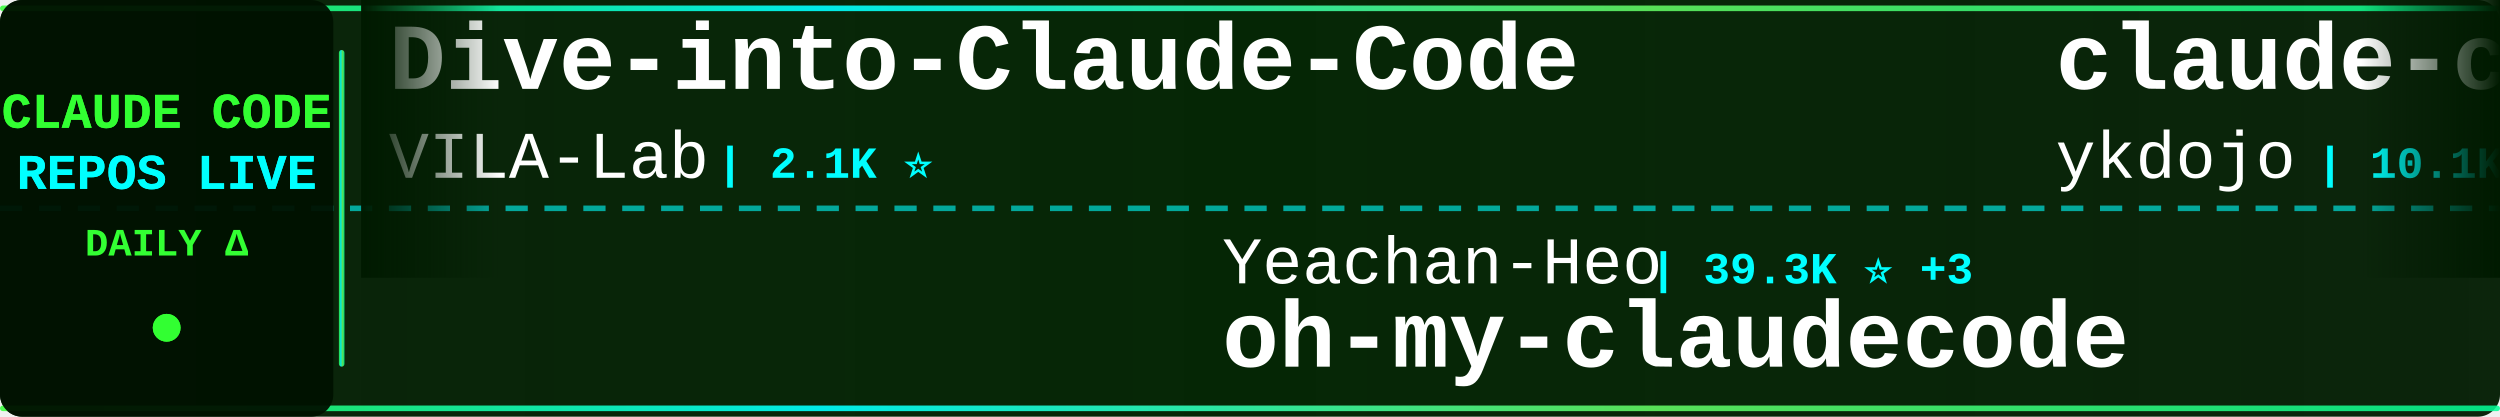
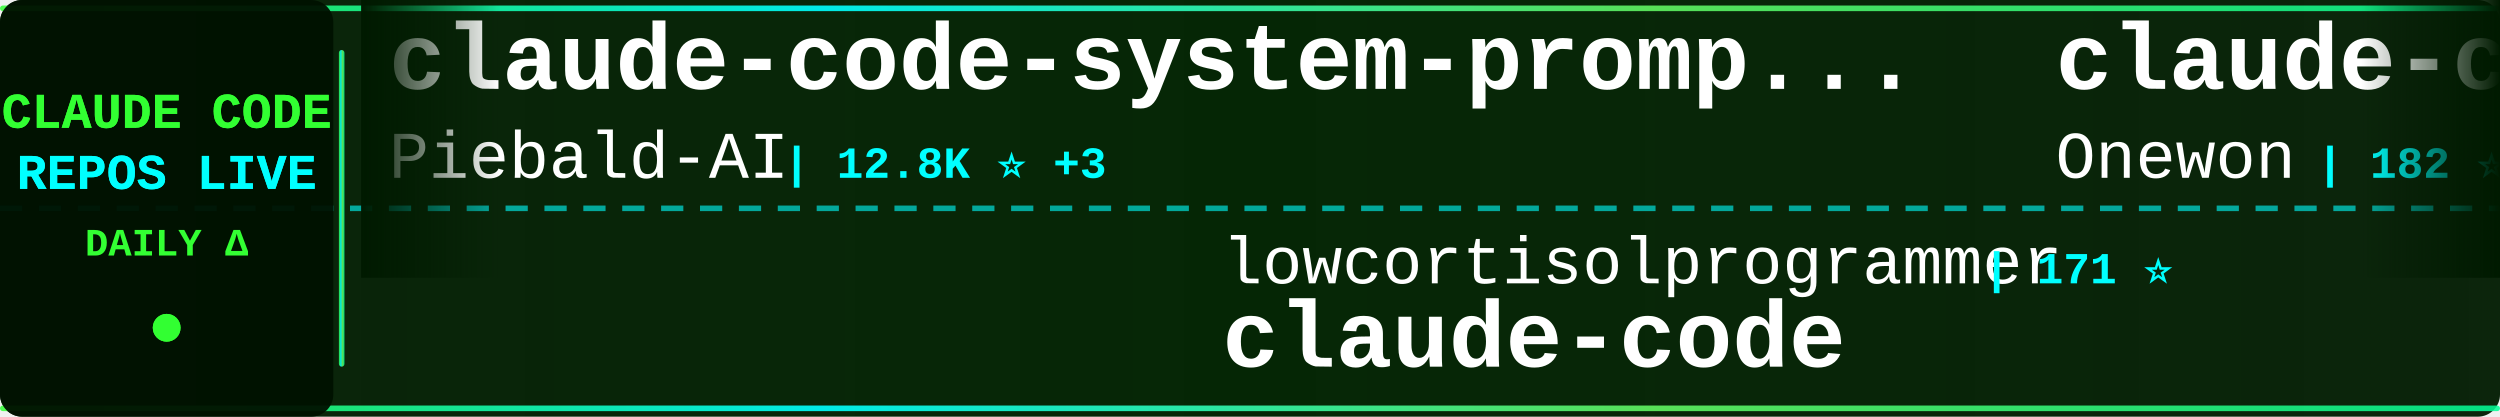
<svg xmlns="http://www.w3.org/2000/svg" width="900" height="150">
  <defs>
    <linearGradient id="tickerBg" x1="0%" y1="0%" x2="100%" y2="0%">
      <stop offset="0%" style="stop-color:#001a00;stop-opacity:0.95" />
      <stop offset="50%" style="stop-color:#002200;stop-opacity:0.98" />
      <stop offset="100%" style="stop-color:#001a00;stop-opacity:0.95" />
    </linearGradient>
    <linearGradient id="borderGrad" x1="0%" y1="0%" x2="100%" y2="0%">
      <stop offset="0%" style="stop-color:#33ff33;stop-opacity:0.85">
        <animate attributeName="stop-opacity" values="0.85;1;0.85" dur="2s" repeatCount="indefinite" />
      </stop>
      <stop offset="33%" style="stop-color:#00ffff;stop-opacity:0.9">
        <animate attributeName="stop-opacity" values="0.9;1;0.9" dur="2.2s" repeatCount="indefinite" />
      </stop>
      <stop offset="66%" style="stop-color:#66ff66;stop-opacity:0.85">
        <animate attributeName="stop-opacity" values="0.85;1;0.85" dur="1.8s" repeatCount="indefinite" />
      </stop>
      <stop offset="100%" style="stop-color:#00ff99;stop-opacity:0.85">
        <animate attributeName="stop-opacity" values="0.85;1;0.85" dur="2s" repeatCount="indefinite" />
      </stop>
    </linearGradient>
    <filter id="textGlow">
      <feGaussianBlur stdDeviation="0.1" result="coloredBlur" />
      <feMerge>
        <feMergeNode in="coloredBlur" />
        <feMergeNode in="SourceGraphic" />
      </feMerge>
    </filter>
    <filter id="metricGlow">
      <feGaussianBlur stdDeviation="0.2" result="coloredBlur" />
      <feMerge>
        <feMergeNode in="coloredBlur" />
        <feMergeNode in="SourceGraphic" />
      </feMerge>
    </filter>
    <linearGradient id="leftFade" x1="0%" y1="0%" x2="100%" y2="0%">
      <stop offset="0%" style="stop-color:#001a00;stop-opacity:1" />
      <stop offset="100%" style="stop-color:#001a00;stop-opacity:0" />
    </linearGradient>
    <linearGradient id="rightFade" x1="0%" y1="0%" x2="100%" y2="0%">
      <stop offset="0%" style="stop-color:#001a00;stop-opacity:0" />
      <stop offset="100%" style="stop-color:#001a00;stop-opacity:1" />
    </linearGradient>
  </defs>
  <rect width="900" height="150" fill="url(#tickerBg)" rx="8" />
  <rect x="0" y="2" width="900" height="2" fill="url(#borderGrad)" rx="1" />
  <rect x="0" y="146" width="900" height="2" fill="url(#borderGrad)" rx="1" />
  <line x1="0" y1="75" x2="900" y2="75" stroke="#00ffff" stroke-width="2" stroke-dasharray="8 6" opacity="0.6" />
  <rect x="0" y="0" width="120" height="150" fill="#001100" opacity="0.95" rx="8" />
  <text x="60" y="46" font-family="'Courier New', monospace" font-size="18" font-weight="bold" fill="#33ff33" text-anchor="middle" filter="url(#textGlow)">
    CLAUDE CODE
  </text>
  <text x="60" y="68" font-family="'Courier New', monospace" font-size="18" font-weight="bold" fill="#00ffff" text-anchor="middle" filter="url(#textGlow)">
    REPOS LIVE
  </text>
  <text x="60" y="92" font-family="'Courier New', monospace" font-size="14" font-weight="bold" fill="#33ff33" text-anchor="middle">
    DAILY Δ
  </text>
  <circle cx="60" cy="118" r="5" fill="#33ff33" filter="url(#metricGlow)">
    <animate attributeName="r" values="4;6;4" dur="1.5s" repeatCount="indefinite" />
    <animate attributeName="opacity" values="0.6;1;0.6" dur="1.5s" repeatCount="indefinite" />
  </circle>
  <rect x="122" y="18" width="2" height="114" fill="url(#borderGrad)" rx="1" />
  <clipPath id="tickerClip">
    <rect x="130" y="0" width="770" height="150" />
  </clipPath>
  <g clip-path="url(#tickerClip)">
    <g id="tickerItems">
      <animateTransform attributeName="transform" attributeType="XML" type="translate" from="0 0" to="-3000 0" dur="54s" repeatCount="indefinite" />
      <g transform="translate(0, 0)">
-         <text x="140" y="32" font-family="'Courier New', monospace" font-size="34" font-weight="bold" fill="#ffffff">Dive-into-Claude-Code</text>
-         <text x="140" y="64" font-family="'Courier New', monospace" font-size="24" font-weight="normal" fill="#ffffff" opacity="1.0">VILA-Lab</text>
-         <text x="258" y="64" font-family="'Courier New', monospace" font-size="16" font-weight="bold" fill="#00ffff"> | 2.1K ⭐</text>
+         <text x="140" y="32" font-family="'Courier New', monospace" font-size="34" font-weight="bold" fill="#ffffff">claude-code-system-promp...</text>
+         <text x="140" y="64" font-family="'Courier New', monospace" font-size="24" font-weight="normal" fill="#ffffff" opacity="1.0">Piebald-AI</text>
+         <text x="282" y="64" font-family="'Courier New', monospace" font-size="16" font-weight="bold" fill="#00ffff"> | 12.8K ⭐ +3</text>
      </g>
      <g transform="translate(300, 0)">
+         <text x="140" y="102" font-family="'Courier New', monospace" font-size="24" font-weight="normal" fill="#ffffff" opacity="1.0">lowcortisolprogrammer</text>
+         <text x="414" y="102" font-family="'Courier New', monospace" font-size="16" font-weight="bold" fill="#00ffff"> | 171 ⭐</text>
+         <text x="140" y="132" font-family="'Courier New', monospace" font-size="34" font-weight="bold" fill="#ffffff">claude-code</text>
+       </g>
+       <g transform="translate(600, 0)">
+         <text x="140" y="32" font-family="'Courier New', monospace" font-size="34" font-weight="bold" fill="#ffffff">claude-code</text>
+         <text x="140" y="64" font-family="'Courier New', monospace" font-size="24" font-weight="normal" fill="#ffffff" opacity="1.0">Onewon</text>
+         <text x="234" y="64" font-family="'Courier New', monospace" font-size="16" font-weight="bold" fill="#00ffff"> | 182 ⭐</text>
+       </g>
+       <g transform="translate(900, 0)">
+         <text x="140" y="102" font-family="'Courier New', monospace" font-size="24" font-weight="normal" fill="#ffffff" opacity="1.0">alejandrobalderas</text>
+         <text x="366" y="102" font-family="'Courier New', monospace" font-size="16" font-weight="bold" fill="#00ffff"> | 2.9K ⭐ +4</text>
+         <text x="140" y="132" font-family="'Courier New', monospace" font-size="34" font-weight="bold" fill="#ffffff">claude-code-from-source</text>
+       </g>
+       <g transform="translate(1200, 0)">
+         <text x="140" y="32" font-family="'Courier New', monospace" font-size="34" font-weight="bold" fill="#ffffff">arcads-claude-code</text>
+         <text x="140" y="64" font-family="'Courier New', monospace" font-size="24" font-weight="normal" fill="#ffffff" opacity="1.0">krusemediallc</text>
+         <text x="318" y="64" font-family="'Courier New', monospace" font-size="16" font-weight="bold" fill="#00ffff"> | 1.5K ⭐</text>
+       </g>
+       <g transform="translate(1500, 0)">
+         <text x="140" y="102" font-family="'Courier New', monospace" font-size="24" font-weight="normal" fill="#ffffff" opacity="1.0">feiskyer</text>
+         <text x="258" y="102" font-family="'Courier New', monospace" font-size="16" font-weight="bold" fill="#00ffff"> | 1.7K ⭐ +1</text>
+         <text x="140" y="132" font-family="'Courier New', monospace" font-size="34" font-weight="bold" fill="#ffffff">claude-code-settings</text>
+       </g>
+       <g transform="translate(1800, 0)">
+         <text x="140" y="32" font-family="'Courier New', monospace" font-size="34" font-weight="bold" fill="#ffffff">claude-code</text>
+         <text x="140" y="64" font-family="'Courier New', monospace" font-size="24" font-weight="normal" fill="#ffffff" opacity="1.0">RishabhK103</text>
+         <text x="294" y="64" font-family="'Courier New', monospace" font-size="16" font-weight="bold" fill="#00ffff"> | 106 ⭐</text>
+       </g>
+       <g transform="translate(2100, 0)">
+         <text x="140" y="102" font-family="'Courier New', monospace" font-size="24" font-weight="normal" fill="#ffffff" opacity="1.0">ChrisWiles</text>
+         <text x="282" y="102" font-family="'Courier New', monospace" font-size="16" font-weight="bold" fill="#00ffff"> | 6.1K ⭐</text>
+         <text x="140" y="132" font-family="'Courier New', monospace" font-size="34" font-weight="bold" fill="#ffffff">claude-code-showcase</text>
+       </g>
+       <g transform="translate(2400, 0)">
+         <text x="140" y="32" font-family="'Courier New', monospace" font-size="34" font-weight="bold" fill="#ffffff">claude-code-reverse</text>
+         <text x="140" y="64" font-family="'Courier New', monospace" font-size="24" font-weight="normal" fill="#ffffff" opacity="1.0">Yuyz0112</text>
+         <text x="258" y="64" font-family="'Courier New', monospace" font-size="16" font-weight="bold" fill="#00ffff"> | 2.4K ⭐</text>
+       </g>
+       <g transform="translate(2700, 0)">
        <text x="140" y="102" font-family="'Courier New', monospace" font-size="24" font-weight="normal" fill="#ffffff" opacity="1.0">Yeachan-Heo</text>
-         <text x="294" y="102" font-family="'Courier New', monospace" font-size="16" font-weight="bold" fill="#00ffff"> | 39.3K ⭐ +3</text>
+         <text x="294" y="102" font-family="'Courier New', monospace" font-size="16" font-weight="bold" fill="#00ffff"> | 39.3K ⭐ +9</text>
        <text x="140" y="132" font-family="'Courier New', monospace" font-size="34" font-weight="bold" fill="#ffffff">oh-my-claudecode</text>
      </g>
-       <g transform="translate(600, 0)">
-         <text x="140" y="32" font-family="'Courier New', monospace" font-size="34" font-weight="bold" fill="#ffffff">claude-code-tips</text>
-         <text x="140" y="64" font-family="'Courier New', monospace" font-size="24" font-weight="normal" fill="#ffffff" opacity="1.0">ykdojo</text>
-         <text x="234" y="64" font-family="'Courier New', monospace" font-size="16" font-weight="bold" fill="#00ffff"> | 10.1K ⭐ -2</text>
+       <g transform="translate(3000, 0)">
+         <text x="140" y="32" font-family="'Courier New', monospace" font-size="34" font-weight="bold" fill="#ffffff">claude-code-system-promp...</text>
+         <text x="140" y="64" font-family="'Courier New', monospace" font-size="24" font-weight="normal" fill="#ffffff" opacity="1.0">Piebald-AI</text>
+         <text x="282" y="64" font-family="'Courier New', monospace" font-size="16" font-weight="bold" fill="#00ffff"> | 12.8K ⭐ +3</text>
      </g>
-       <g transform="translate(900, 0)">
-         <text x="140" y="102" font-family="'Courier New', monospace" font-size="24" font-weight="normal" fill="#ffffff" opacity="1.0">guanshan</text>
-         <text x="258" y="102" font-family="'Courier New', monospace" font-size="16" font-weight="bold" fill="#00ffff"> | 61 ⭐</text>
-         <text x="140" y="132" font-family="'Courier New', monospace" font-size="34" font-weight="bold" fill="#ffffff">ClaudeCode</text>
-       </g>
-       <g transform="translate(1200, 0)">
-         <text x="140" y="32" font-family="'Courier New', monospace" font-size="34" font-weight="bold" fill="#ffffff">Claude-Code-Game-Studios</text>
-         <text x="140" y="64" font-family="'Courier New', monospace" font-size="24" font-weight="normal" fill="#ffffff" opacity="1.0">Donchitos</text>
-         <text x="270" y="64" font-family="'Courier New', monospace" font-size="16" font-weight="bold" fill="#00ffff"> | 25.4K ⭐ +5</text>
-       </g>
-       <g transform="translate(1500, 0)">
-         <text x="140" y="102" font-family="'Courier New', monospace" font-size="24" font-weight="normal" fill="#ffffff" opacity="1.0">alejandrobalderas</text>
-         <text x="366" y="102" font-family="'Courier New', monospace" font-size="16" font-weight="bold" fill="#00ffff"> | 2.9K ⭐ +5</text>
-         <text x="140" y="132" font-family="'Courier New', monospace" font-size="34" font-weight="bold" fill="#ffffff">claude-code-from-source</text>
-       </g>
-       <g transform="translate(1800, 0)">
-         <text x="140" y="32" font-family="'Courier New', monospace" font-size="34" font-weight="bold" fill="#ffffff">claude-code-workflows</text>
-         <text x="140" y="64" font-family="'Courier New', monospace" font-size="24" font-weight="normal" fill="#ffffff" opacity="1.0">OneRedOak</text>
-         <text x="270" y="64" font-family="'Courier New', monospace" font-size="16" font-weight="bold" fill="#00ffff"> | 3.9K ⭐ -1</text>
-       </g>
-       <g transform="translate(2100, 0)">
-         <text x="140" y="102" font-family="'Courier New', monospace" font-size="24" font-weight="normal" fill="#ffffff" opacity="1.0">alex000kim</text>
-         <text x="282" y="102" font-family="'Courier New', monospace" font-size="16" font-weight="bold" fill="#00ffff"> | 235 ⭐ +1</text>
+       <g transform="translate(3300, 0)">
+         <text x="140" y="102" font-family="'Courier New', monospace" font-size="24" font-weight="normal" fill="#ffffff" opacity="1.0">lowcortisolprogrammer</text>
+         <text x="414" y="102" font-family="'Courier New', monospace" font-size="16" font-weight="bold" fill="#00ffff"> | 171 ⭐</text>
        <text x="140" y="132" font-family="'Courier New', monospace" font-size="34" font-weight="bold" fill="#ffffff">claude-code</text>
      </g>
-       <g transform="translate(2400, 0)">
-         <text x="140" y="32" font-family="'Courier New', monospace" font-size="34" font-weight="bold" fill="#ffffff">ClaudeCodeAgents</text>
-         <text x="140" y="64" font-family="'Courier New', monospace" font-size="24" font-weight="normal" fill="#ffffff" opacity="1.0">darcyegb</text>
-         <text x="258" y="64" font-family="'Courier New', monospace" font-size="16" font-weight="bold" fill="#00ffff"> | 768 ⭐</text>
-       </g>
-       <g transform="translate(2700, 0)">
-         <text x="140" y="102" font-family="'Courier New', monospace" font-size="24" font-weight="normal" fill="#ffffff" opacity="1.0">frankbria</text>
-         <text x="270" y="102" font-family="'Courier New', monospace" font-size="16" font-weight="bold" fill="#00ffff"> | 9.6K ⭐</text>
-         <text x="140" y="132" font-family="'Courier New', monospace" font-size="34" font-weight="bold" fill="#ffffff">ralph-claude-code</text>
-       </g>
-       <g transform="translate(3000, 0)">
-         <text x="140" y="32" font-family="'Courier New', monospace" font-size="34" font-weight="bold" fill="#ffffff">Dive-into-Claude-Code</text>
-         <text x="140" y="64" font-family="'Courier New', monospace" font-size="24" font-weight="normal" fill="#ffffff" opacity="1.0">VILA-Lab</text>
-         <text x="258" y="64" font-family="'Courier New', monospace" font-size="16" font-weight="bold" fill="#00ffff"> | 2.1K ⭐</text>
-       </g>
-       <g transform="translate(3300, 0)">
-         <text x="140" y="102" font-family="'Courier New', monospace" font-size="24" font-weight="normal" fill="#ffffff" opacity="1.0">Yeachan-Heo</text>
-         <text x="294" y="102" font-family="'Courier New', monospace" font-size="16" font-weight="bold" fill="#00ffff"> | 39.3K ⭐ +3</text>
-         <text x="140" y="132" font-family="'Courier New', monospace" font-size="34" font-weight="bold" fill="#ffffff">oh-my-claudecode</text>
-       </g>
      <g transform="translate(3600, 0)">
-         <text x="140" y="32" font-family="'Courier New', monospace" font-size="34" font-weight="bold" fill="#ffffff">claude-code-tips</text>
-         <text x="140" y="64" font-family="'Courier New', monospace" font-size="24" font-weight="normal" fill="#ffffff" opacity="1.0">ykdojo</text>
-         <text x="234" y="64" font-family="'Courier New', monospace" font-size="16" font-weight="bold" fill="#00ffff"> | 10.1K ⭐ -2</text>
+         <text x="140" y="32" font-family="'Courier New', monospace" font-size="34" font-weight="bold" fill="#ffffff">claude-code</text>
+         <text x="140" y="64" font-family="'Courier New', monospace" font-size="24" font-weight="normal" fill="#ffffff" opacity="1.0">Onewon</text>
+         <text x="234" y="64" font-family="'Courier New', monospace" font-size="16" font-weight="bold" fill="#00ffff"> | 182 ⭐</text>
      </g>
      <g transform="translate(3900, 0)">
-         <text x="140" y="102" font-family="'Courier New', monospace" font-size="24" font-weight="normal" fill="#ffffff" opacity="1.0">guanshan</text>
-         <text x="258" y="102" font-family="'Courier New', monospace" font-size="16" font-weight="bold" fill="#00ffff"> | 61 ⭐</text>
-         <text x="140" y="132" font-family="'Courier New', monospace" font-size="34" font-weight="bold" fill="#ffffff">ClaudeCode</text>
+         <text x="140" y="102" font-family="'Courier New', monospace" font-size="24" font-weight="normal" fill="#ffffff" opacity="1.0">alejandrobalderas</text>
+         <text x="366" y="102" font-family="'Courier New', monospace" font-size="16" font-weight="bold" fill="#00ffff"> | 2.9K ⭐ +4</text>
+         <text x="140" y="132" font-family="'Courier New', monospace" font-size="34" font-weight="bold" fill="#ffffff">claude-code-from-source</text>
      </g>
    </g>
  </g>
  <rect x="130" y="0" width="50" height="100" fill="url(#leftFade)" />
  <rect x="850" y="0" width="50" height="100" fill="url(#rightFade)" />
</svg>
